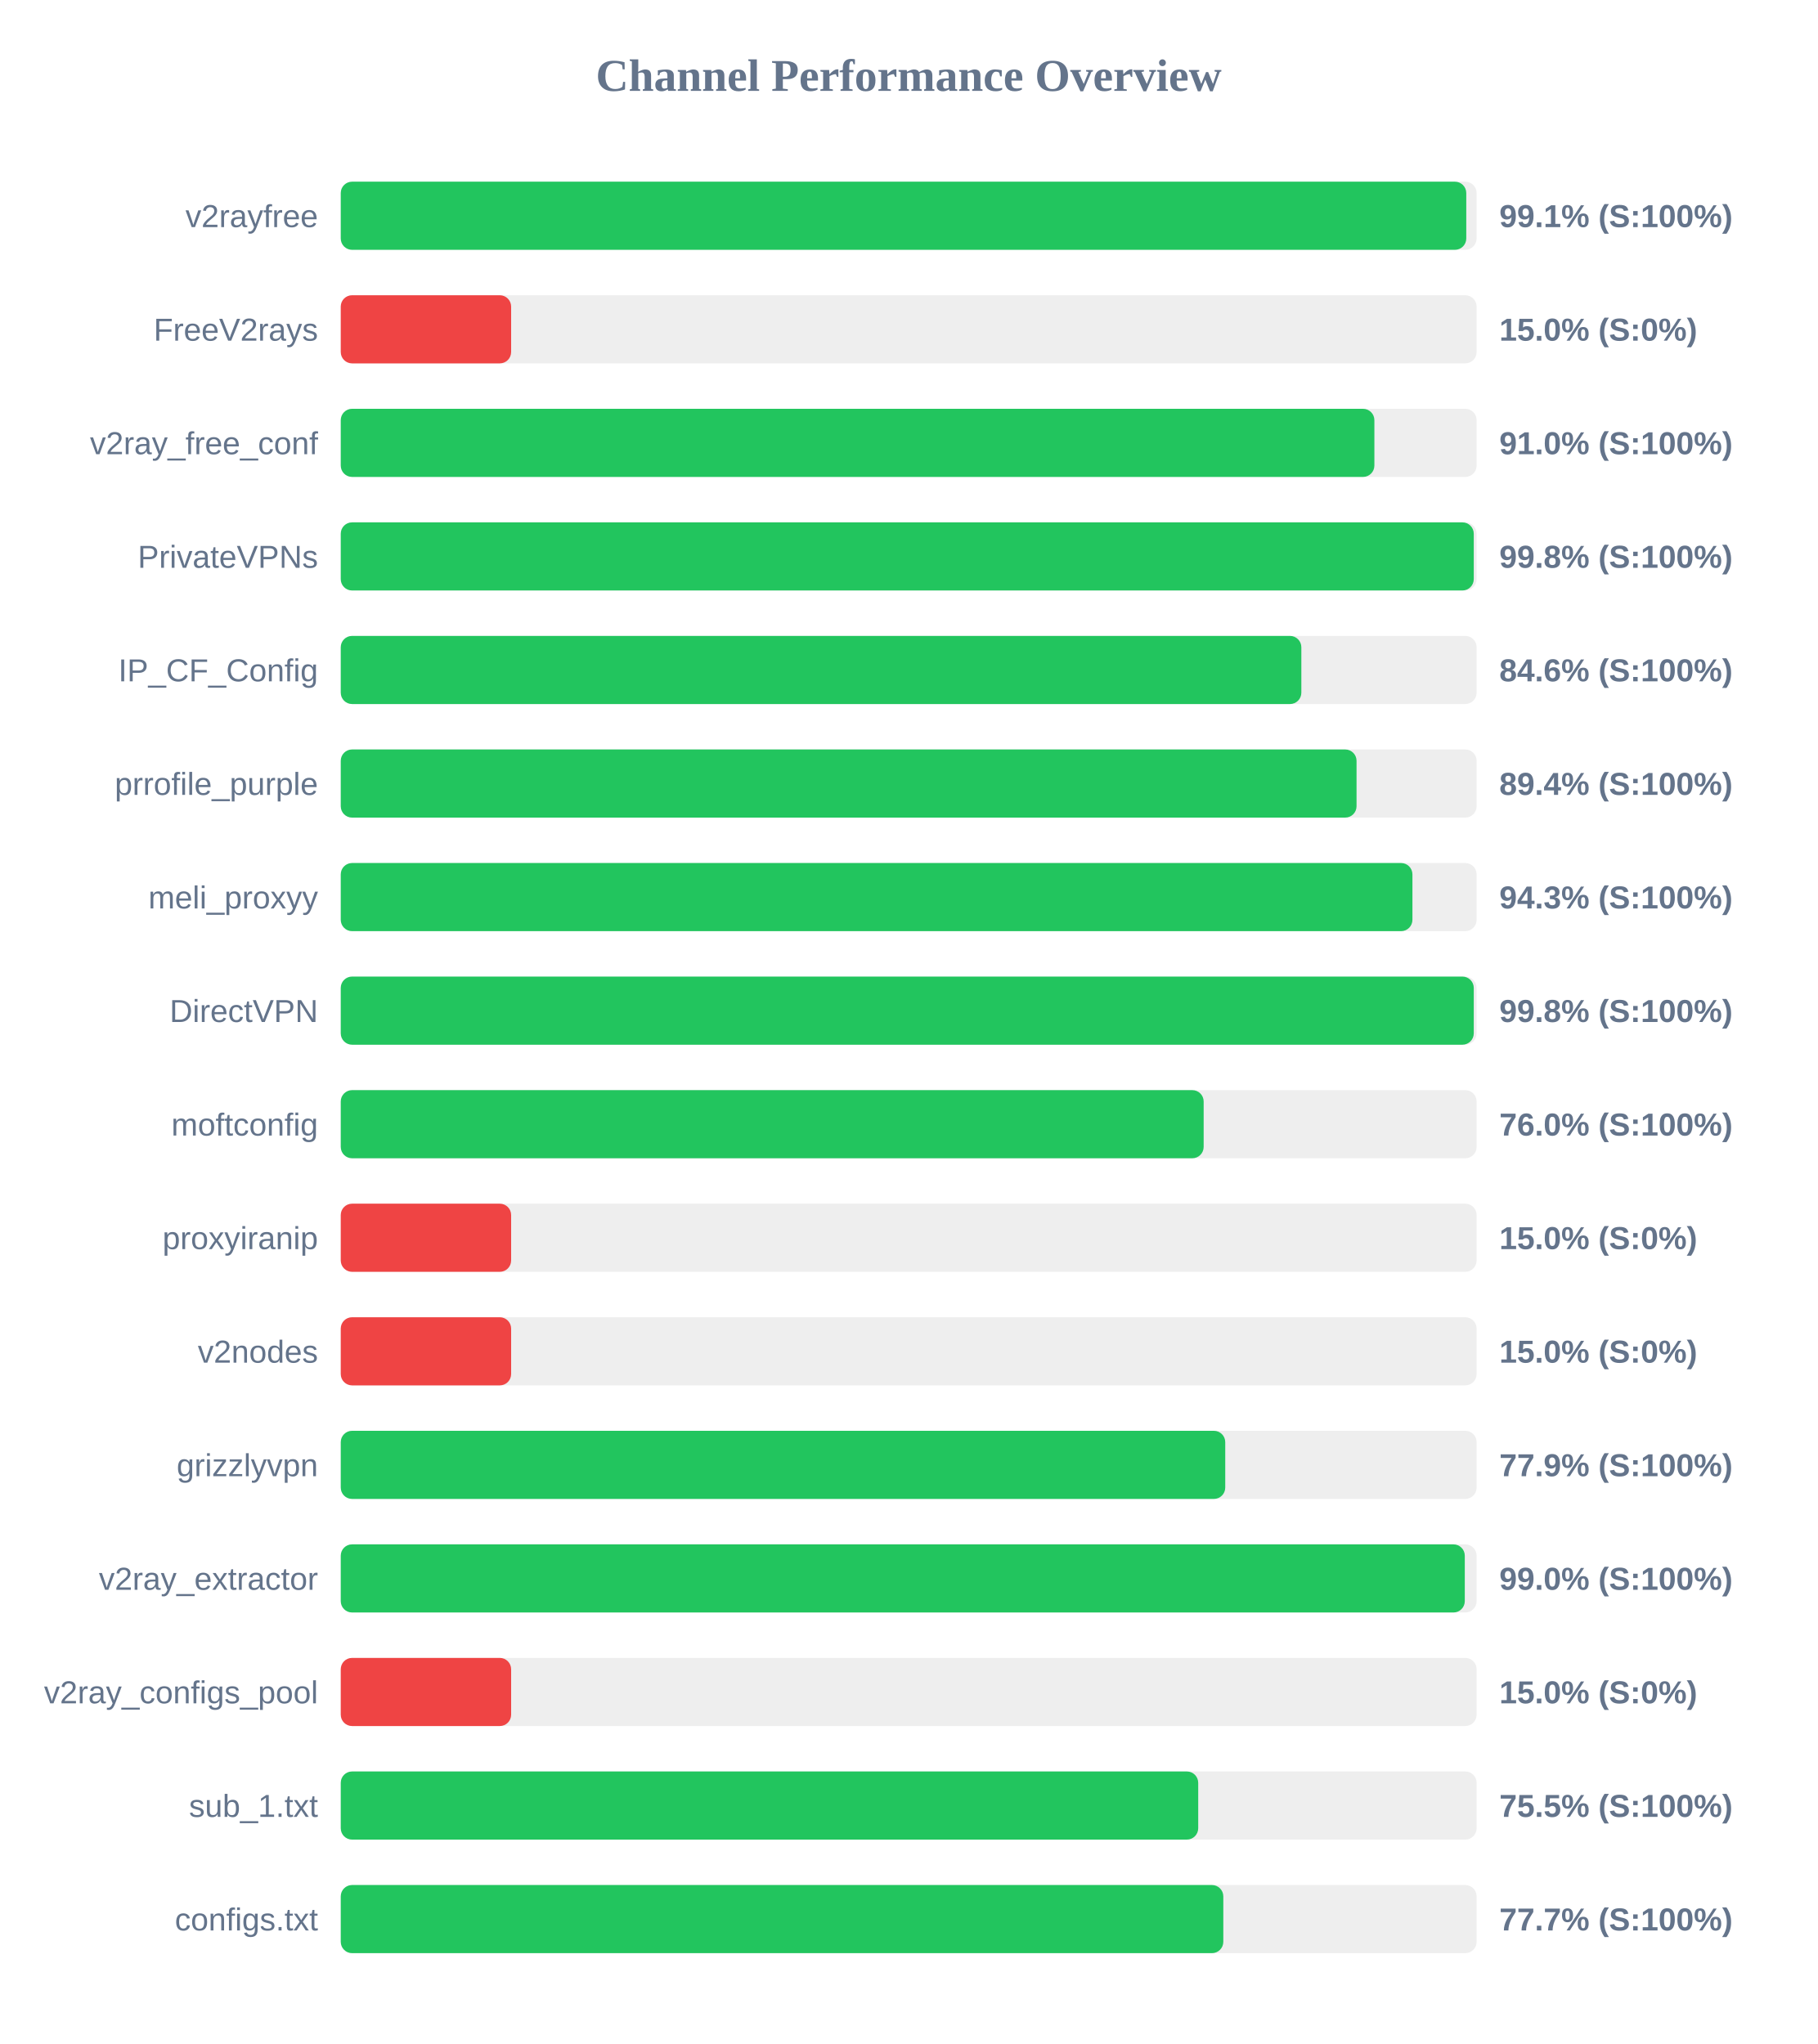
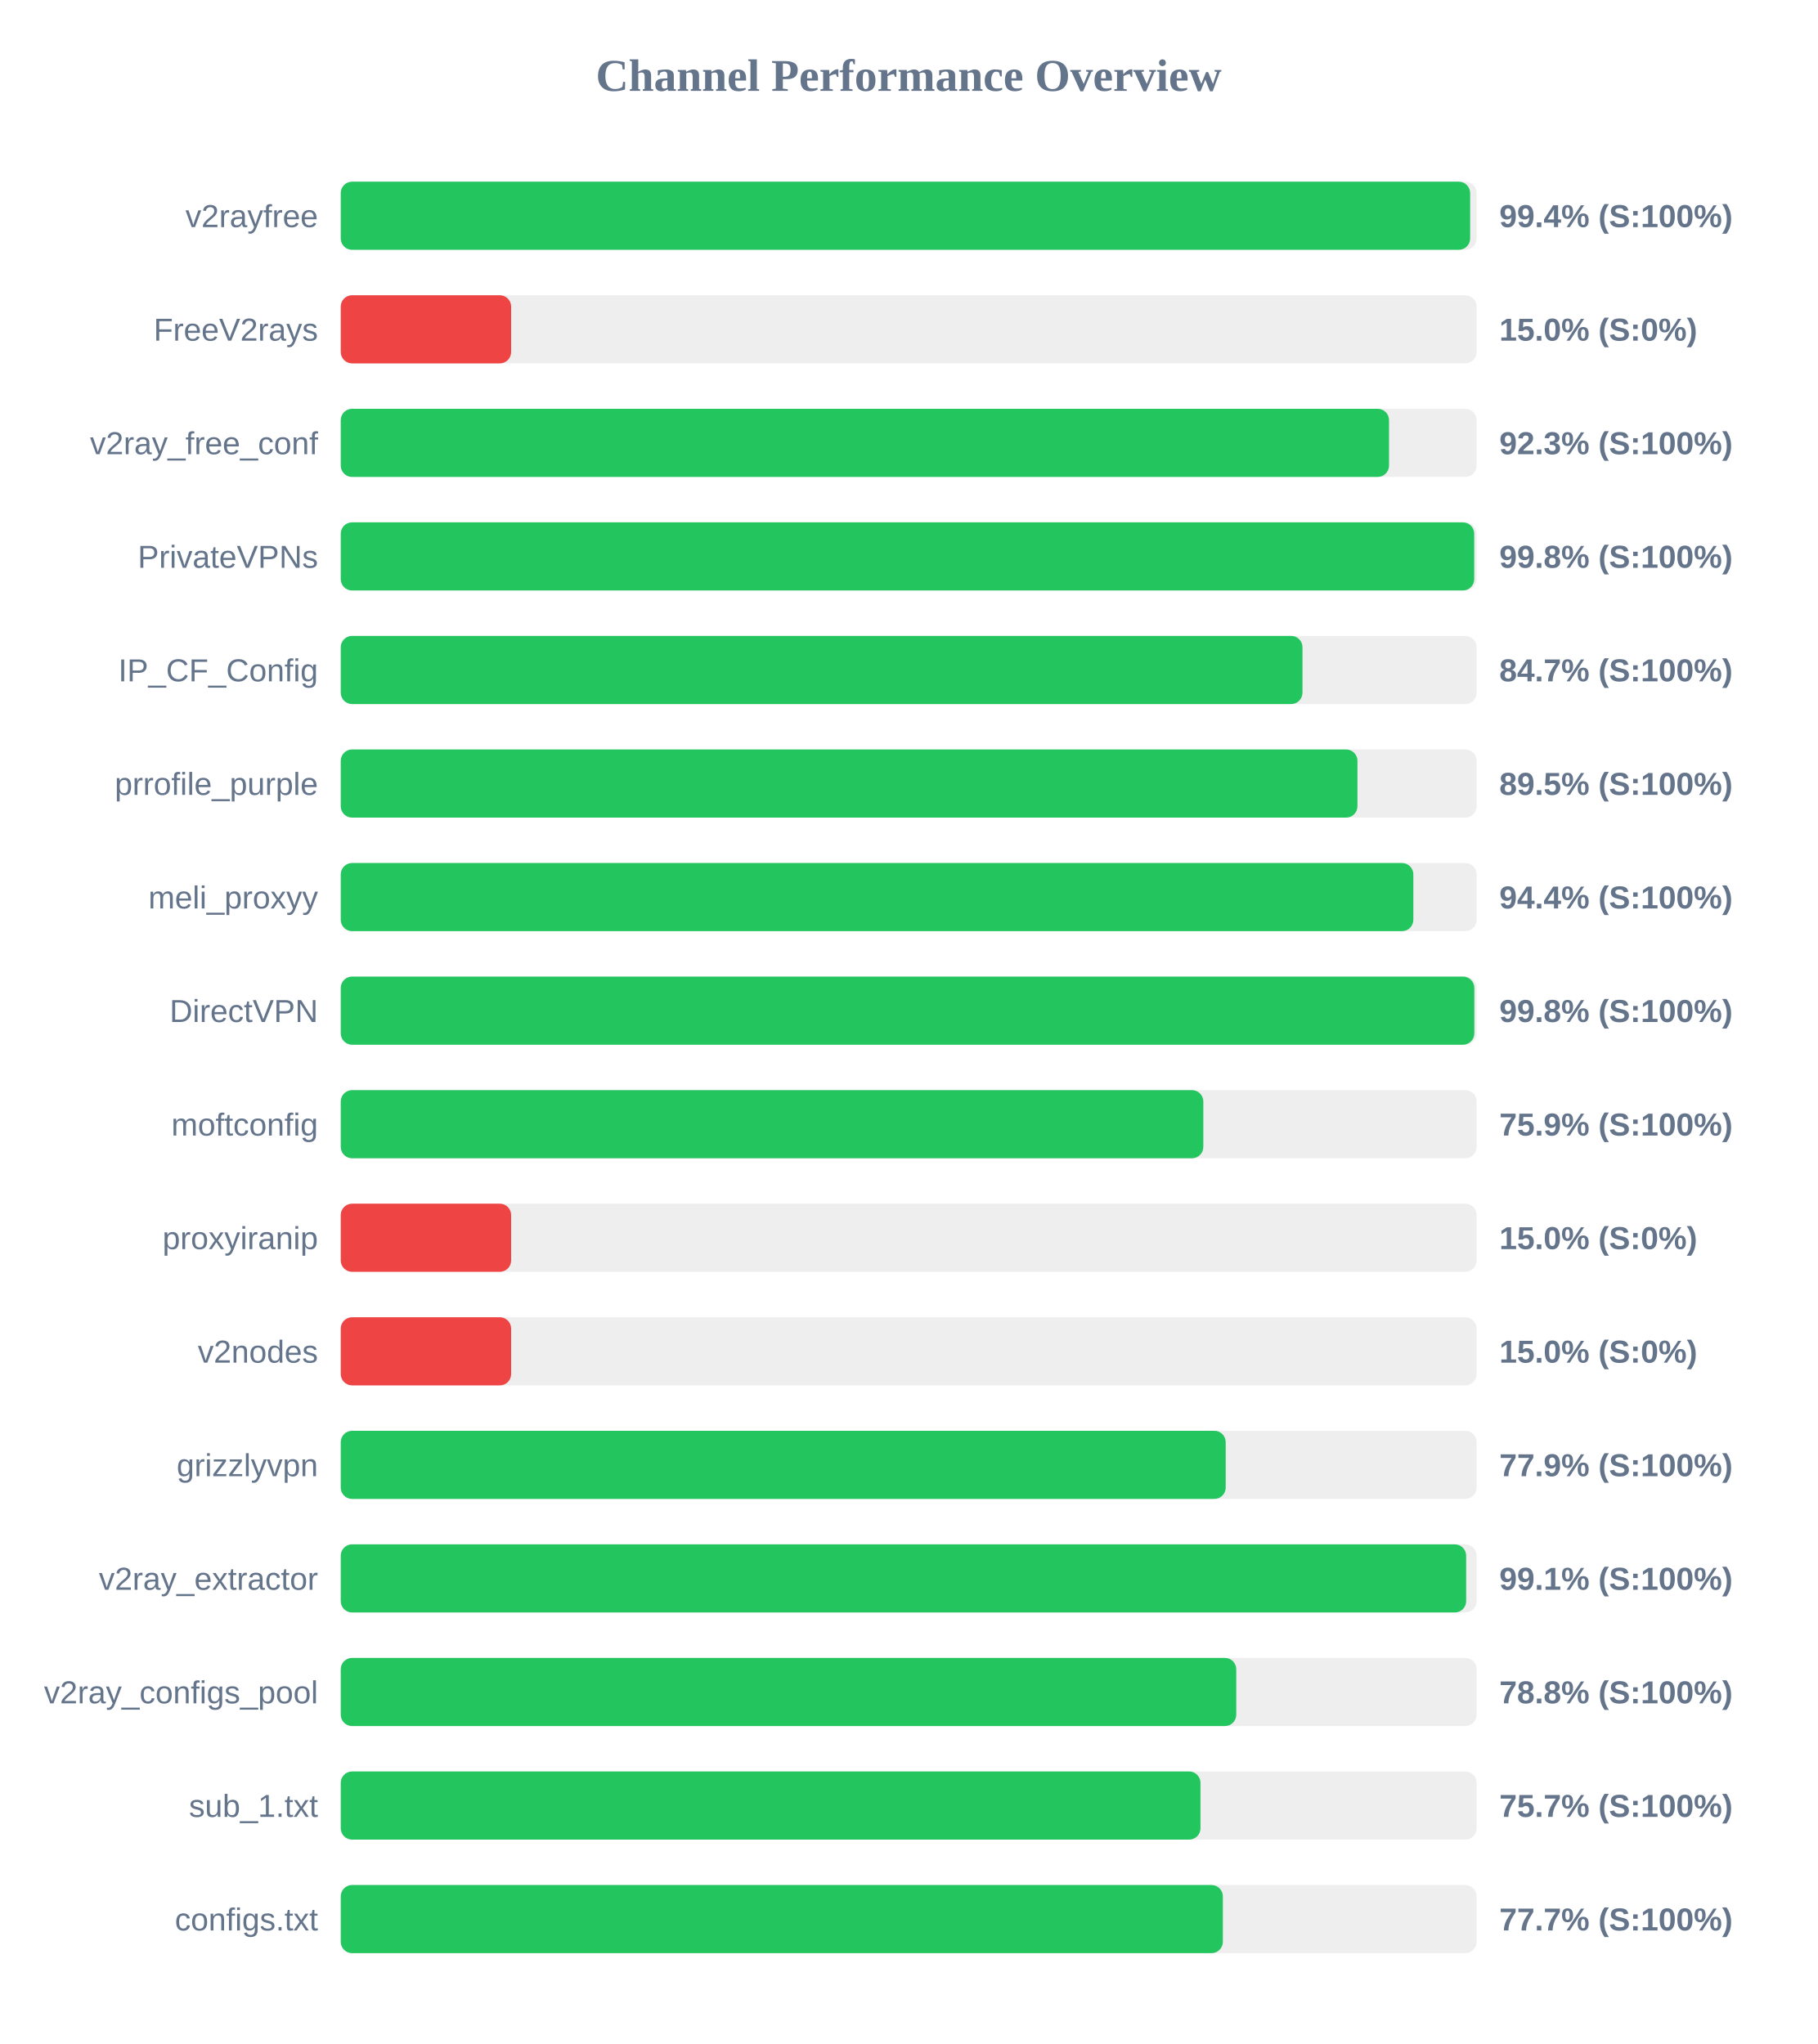
<svg xmlns="http://www.w3.org/2000/svg" width="800" height="900" version="1.1">
  <style>
        .row { font: 14px Arial; fill: #64748b; }
        .score { font: bold 14px Arial; fill: #64748b; }
    </style>
  <text x="400" y="40" text-anchor="middle" font-size="20px" font-weight="bold" fill="#64748b">Channel Performance Overview</text>
  <rect x="150" y="80" width="500" height="30" fill="#eee" rx="5" />
-   <rect x="150" y="80" width="495.45" height="30" fill="#22c55e" rx="5" />
+   <rect x="150" y="80" width="497.15" height="30" fill="#22c55e" rx="5" />
  <text x="140" y="100" text-anchor="end" class="row">v2rayfree</text>
-   <text x="660" y="100" text-anchor="start" class="score">99.1% (S:100%)</text>
+   <text x="660" y="100" text-anchor="start" class="score">99.4% (S:100%)</text>
  <rect x="150" y="130" width="500" height="30" fill="#eee" rx="5" />
  <rect x="150" y="130" width="75.0" height="30" fill="#ef4444" rx="5" />
  <text x="140" y="150" text-anchor="end" class="row">FreeV2rays</text>
  <text x="660" y="150" text-anchor="start" class="score">15.0% (S:0%)</text>
  <rect x="150" y="180" width="500" height="30" fill="#eee" rx="5" />
-   <rect x="150" y="180" width="455.0" height="30" fill="#22c55e" rx="5" />
+   <rect x="150" y="180" width="461.45" height="30" fill="#22c55e" rx="5" />
  <text x="140" y="200" text-anchor="end" class="row">v2ray_free_conf</text>
-   <text x="660" y="200" text-anchor="start" class="score">91.0% (S:100%)</text>
+   <text x="660" y="200" text-anchor="start" class="score">92.3% (S:100%)</text>
  <rect x="150" y="230" width="500" height="30" fill="#eee" rx="5" />
-   <rect x="150" y="230" width="498.75" height="30" fill="#22c55e" rx="5" />
+   <rect x="150" y="230" width="498.95" height="30" fill="#22c55e" rx="5" />
  <text x="140" y="250" text-anchor="end" class="row">PrivateVPNs</text>
  <text x="660" y="250" text-anchor="start" class="score">99.8% (S:100%)</text>
  <rect x="150" y="280" width="500" height="30" fill="#eee" rx="5" />
-   <rect x="150" y="280" width="422.85" height="30" fill="#22c55e" rx="5" />
+   <rect x="150" y="280" width="423.35" height="30" fill="#22c55e" rx="5" />
  <text x="140" y="300" text-anchor="end" class="row">IP_CF_Config</text>
-   <text x="660" y="300" text-anchor="start" class="score">84.6% (S:100%)</text>
+   <text x="660" y="300" text-anchor="start" class="score">84.7% (S:100%)</text>
  <rect x="150" y="330" width="500" height="30" fill="#eee" rx="5" />
-   <rect x="150" y="330" width="447.15" height="30" fill="#22c55e" rx="5" />
+   <rect x="150" y="330" width="447.55" height="30" fill="#22c55e" rx="5" />
  <text x="140" y="350" text-anchor="end" class="row">prrofile_purple</text>
-   <text x="660" y="350" text-anchor="start" class="score">89.4% (S:100%)</text>
+   <text x="660" y="350" text-anchor="start" class="score">89.5% (S:100%)</text>
  <rect x="150" y="380" width="500" height="30" fill="#eee" rx="5" />
-   <rect x="150" y="380" width="471.75" height="30" fill="#22c55e" rx="5" />
+   <rect x="150" y="380" width="472.15" height="30" fill="#22c55e" rx="5" />
  <text x="140" y="400" text-anchor="end" class="row">meli_proxyy</text>
-   <text x="660" y="400" text-anchor="start" class="score">94.3% (S:100%)</text>
+   <text x="660" y="400" text-anchor="start" class="score">94.4% (S:100%)</text>
  <rect x="150" y="430" width="500" height="30" fill="#eee" rx="5" />
-   <rect x="150" y="430" width="498.75" height="30" fill="#22c55e" rx="5" />
+   <rect x="150" y="430" width="499.0" height="30" fill="#22c55e" rx="5" />
  <text x="140" y="450" text-anchor="end" class="row">DirectVPN</text>
  <text x="660" y="450" text-anchor="start" class="score">99.8% (S:100%)</text>
  <rect x="150" y="480" width="500" height="30" fill="#eee" rx="5" />
-   <rect x="150" y="480" width="379.85" height="30" fill="#22c55e" rx="5" />
+   <rect x="150" y="480" width="379.7" height="30" fill="#22c55e" rx="5" />
  <text x="140" y="500" text-anchor="end" class="row">moftconfig</text>
-   <text x="660" y="500" text-anchor="start" class="score">76.0% (S:100%)</text>
+   <text x="660" y="500" text-anchor="start" class="score">75.9% (S:100%)</text>
  <rect x="150" y="530" width="500" height="30" fill="#eee" rx="5" />
  <rect x="150" y="530" width="75.0" height="30" fill="#ef4444" rx="5" />
  <text x="140" y="550" text-anchor="end" class="row">proxyiranip</text>
  <text x="660" y="550" text-anchor="start" class="score">15.0% (S:0%)</text>
  <rect x="150" y="580" width="500" height="30" fill="#eee" rx="5" />
  <rect x="150" y="580" width="75.0" height="30" fill="#ef4444" rx="5" />
  <text x="140" y="600" text-anchor="end" class="row">v2nodes</text>
  <text x="660" y="600" text-anchor="start" class="score">15.0% (S:0%)</text>
  <rect x="150" y="630" width="500" height="30" fill="#eee" rx="5" />
-   <rect x="150" y="630" width="389.35" height="30" fill="#22c55e" rx="5" />
+   <rect x="150" y="630" width="389.55" height="30" fill="#22c55e" rx="5" />
  <text x="140" y="650" text-anchor="end" class="row">grizzlyvpn</text>
  <text x="660" y="650" text-anchor="start" class="score">77.9% (S:100%)</text>
  <rect x="150" y="680" width="500" height="30" fill="#eee" rx="5" />
-   <rect x="150" y="680" width="494.8" height="30" fill="#22c55e" rx="5" />
+   <rect x="150" y="680" width="495.4" height="30" fill="#22c55e" rx="5" />
  <text x="140" y="700" text-anchor="end" class="row">v2ray_extractor</text>
-   <text x="660" y="700" text-anchor="start" class="score">99.0% (S:100%)</text>
+   <text x="660" y="700" text-anchor="start" class="score">99.1% (S:100%)</text>
  <rect x="150" y="730" width="500" height="30" fill="#eee" rx="5" />
-   <rect x="150" y="730" width="75.0" height="30" fill="#ef4444" rx="5" />
+   <rect x="150" y="730" width="394.2" height="30" fill="#22c55e" rx="5" />
  <text x="140" y="750" text-anchor="end" class="row">v2ray_configs_pool</text>
-   <text x="660" y="750" text-anchor="start" class="score">15.0% (S:0%)</text>
+   <text x="660" y="750" text-anchor="start" class="score">78.8% (S:100%)</text>
  <rect x="150" y="780" width="500" height="30" fill="#eee" rx="5" />
-   <rect x="150" y="780" width="377.45" height="30" fill="#22c55e" rx="5" />
+   <rect x="150" y="780" width="378.45" height="30" fill="#22c55e" rx="5" />
  <text x="140" y="800" text-anchor="end" class="row">sub_1.txt</text>
-   <text x="660" y="800" text-anchor="start" class="score">75.5% (S:100%)</text>
+   <text x="660" y="800" text-anchor="start" class="score">75.7% (S:100%)</text>
  <rect x="150" y="830" width="500" height="30" fill="#eee" rx="5" />
-   <rect x="150" y="830" width="388.5" height="30" fill="#22c55e" rx="5" />
+   <rect x="150" y="830" width="388.3" height="30" fill="#22c55e" rx="5" />
  <text x="140" y="850" text-anchor="end" class="row">configs.txt</text>
  <text x="660" y="850" text-anchor="start" class="score">77.7% (S:100%)</text>
</svg>
